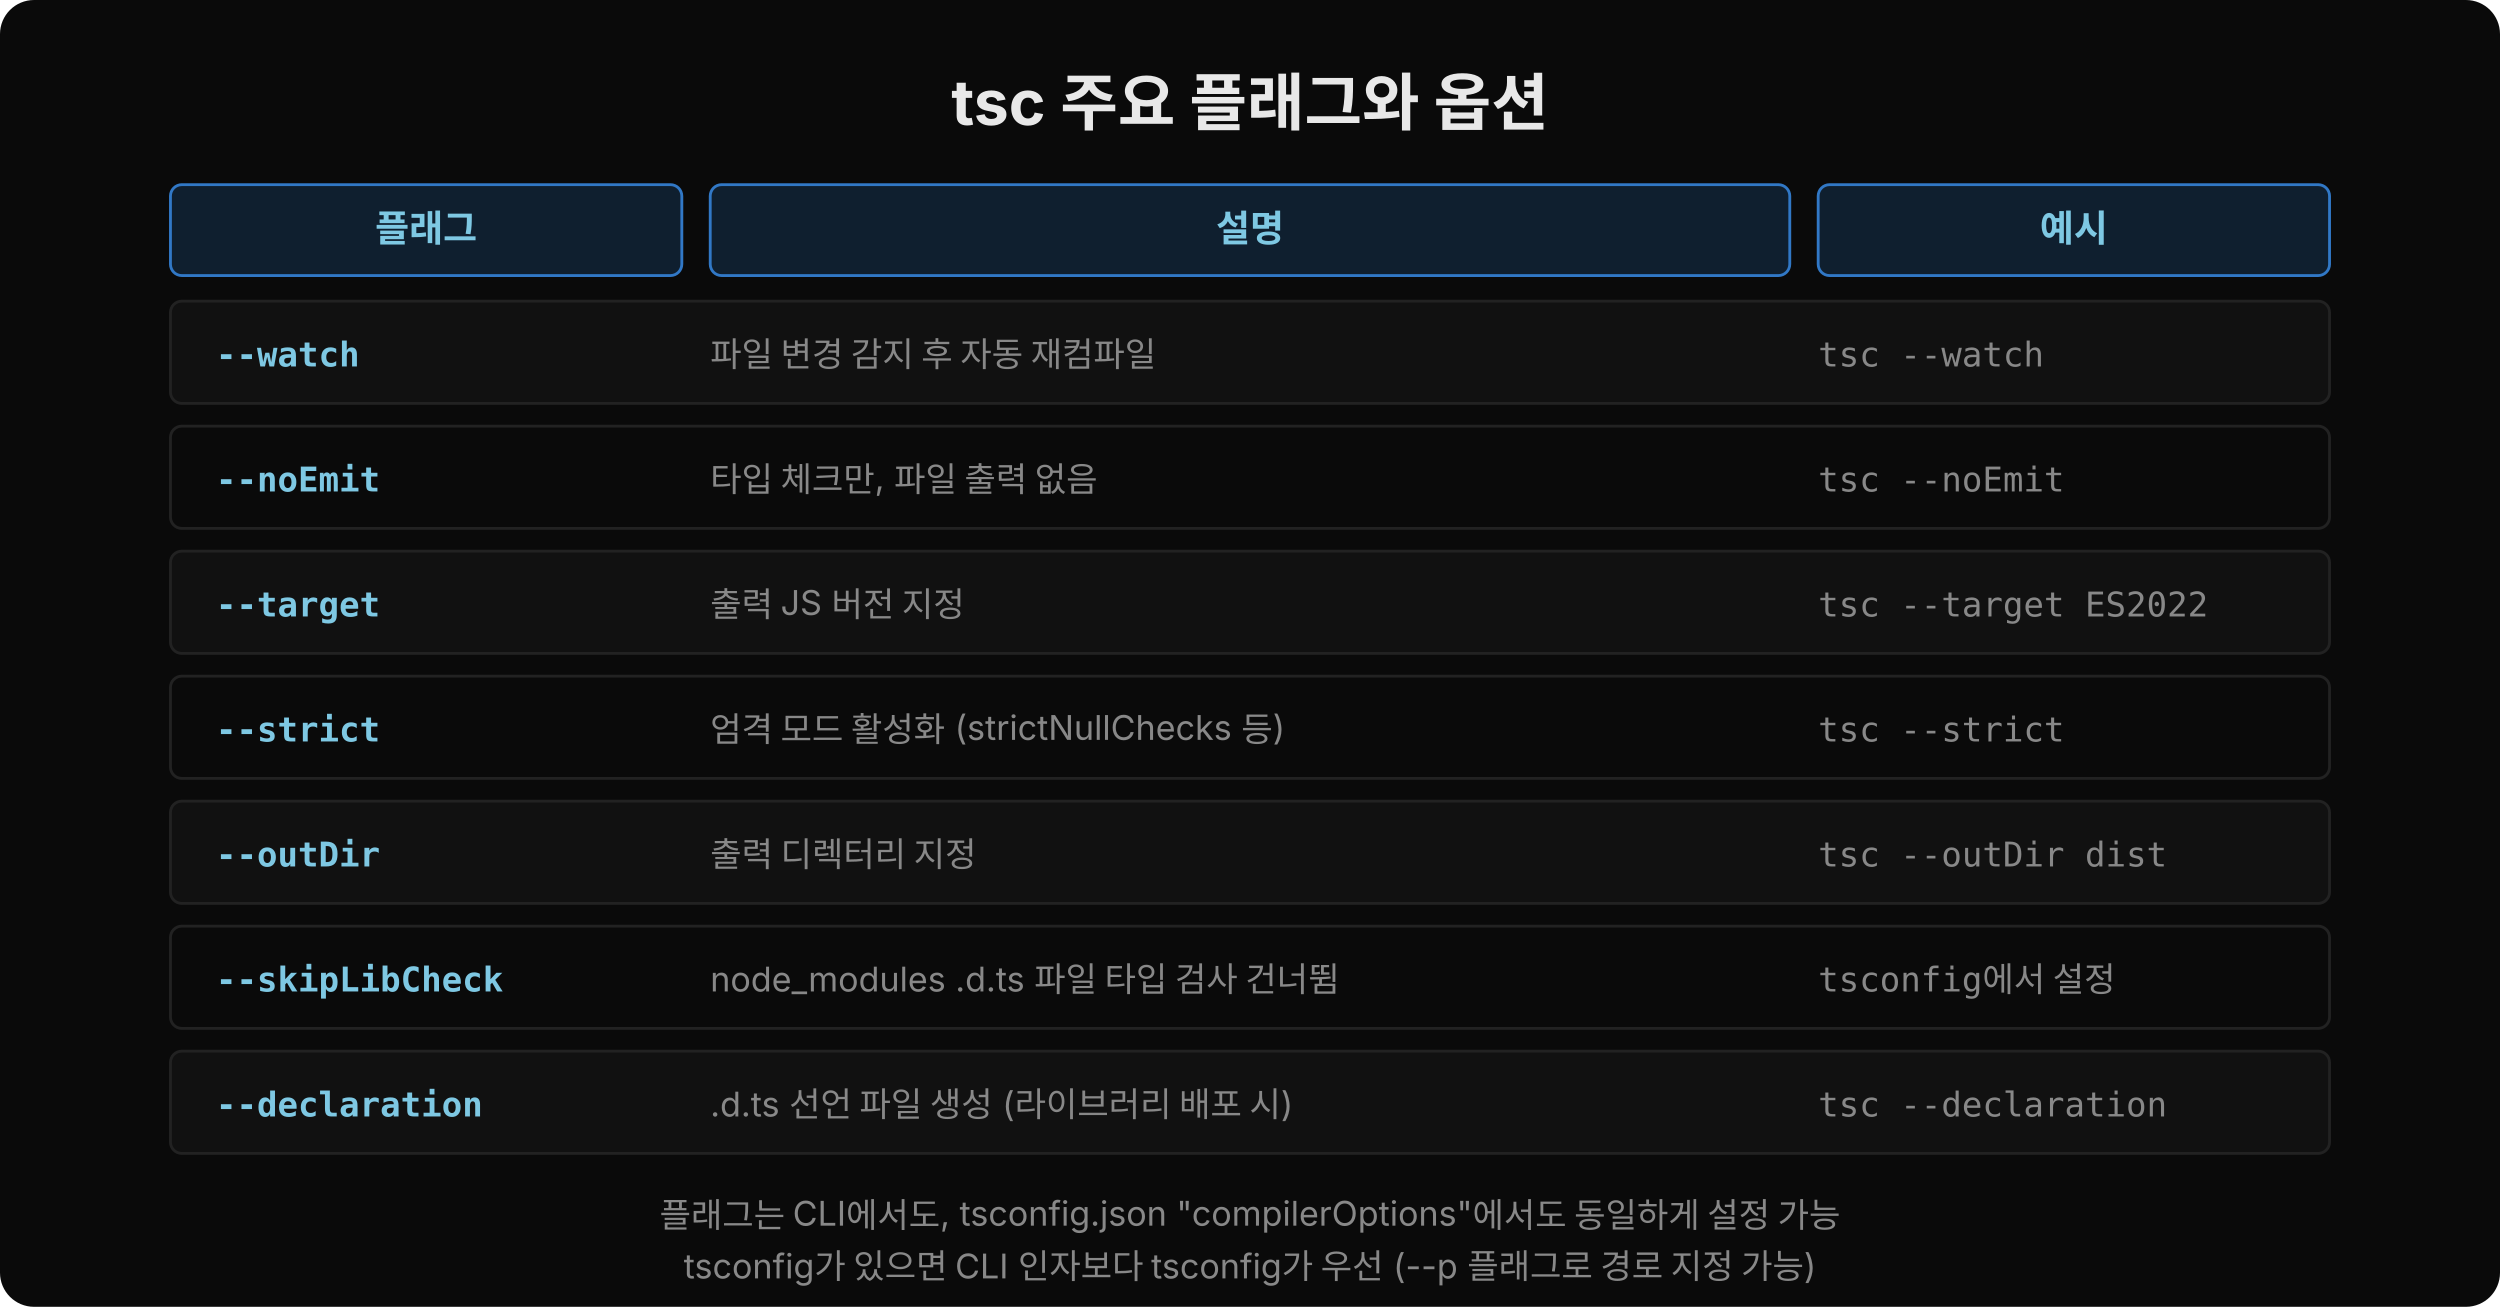
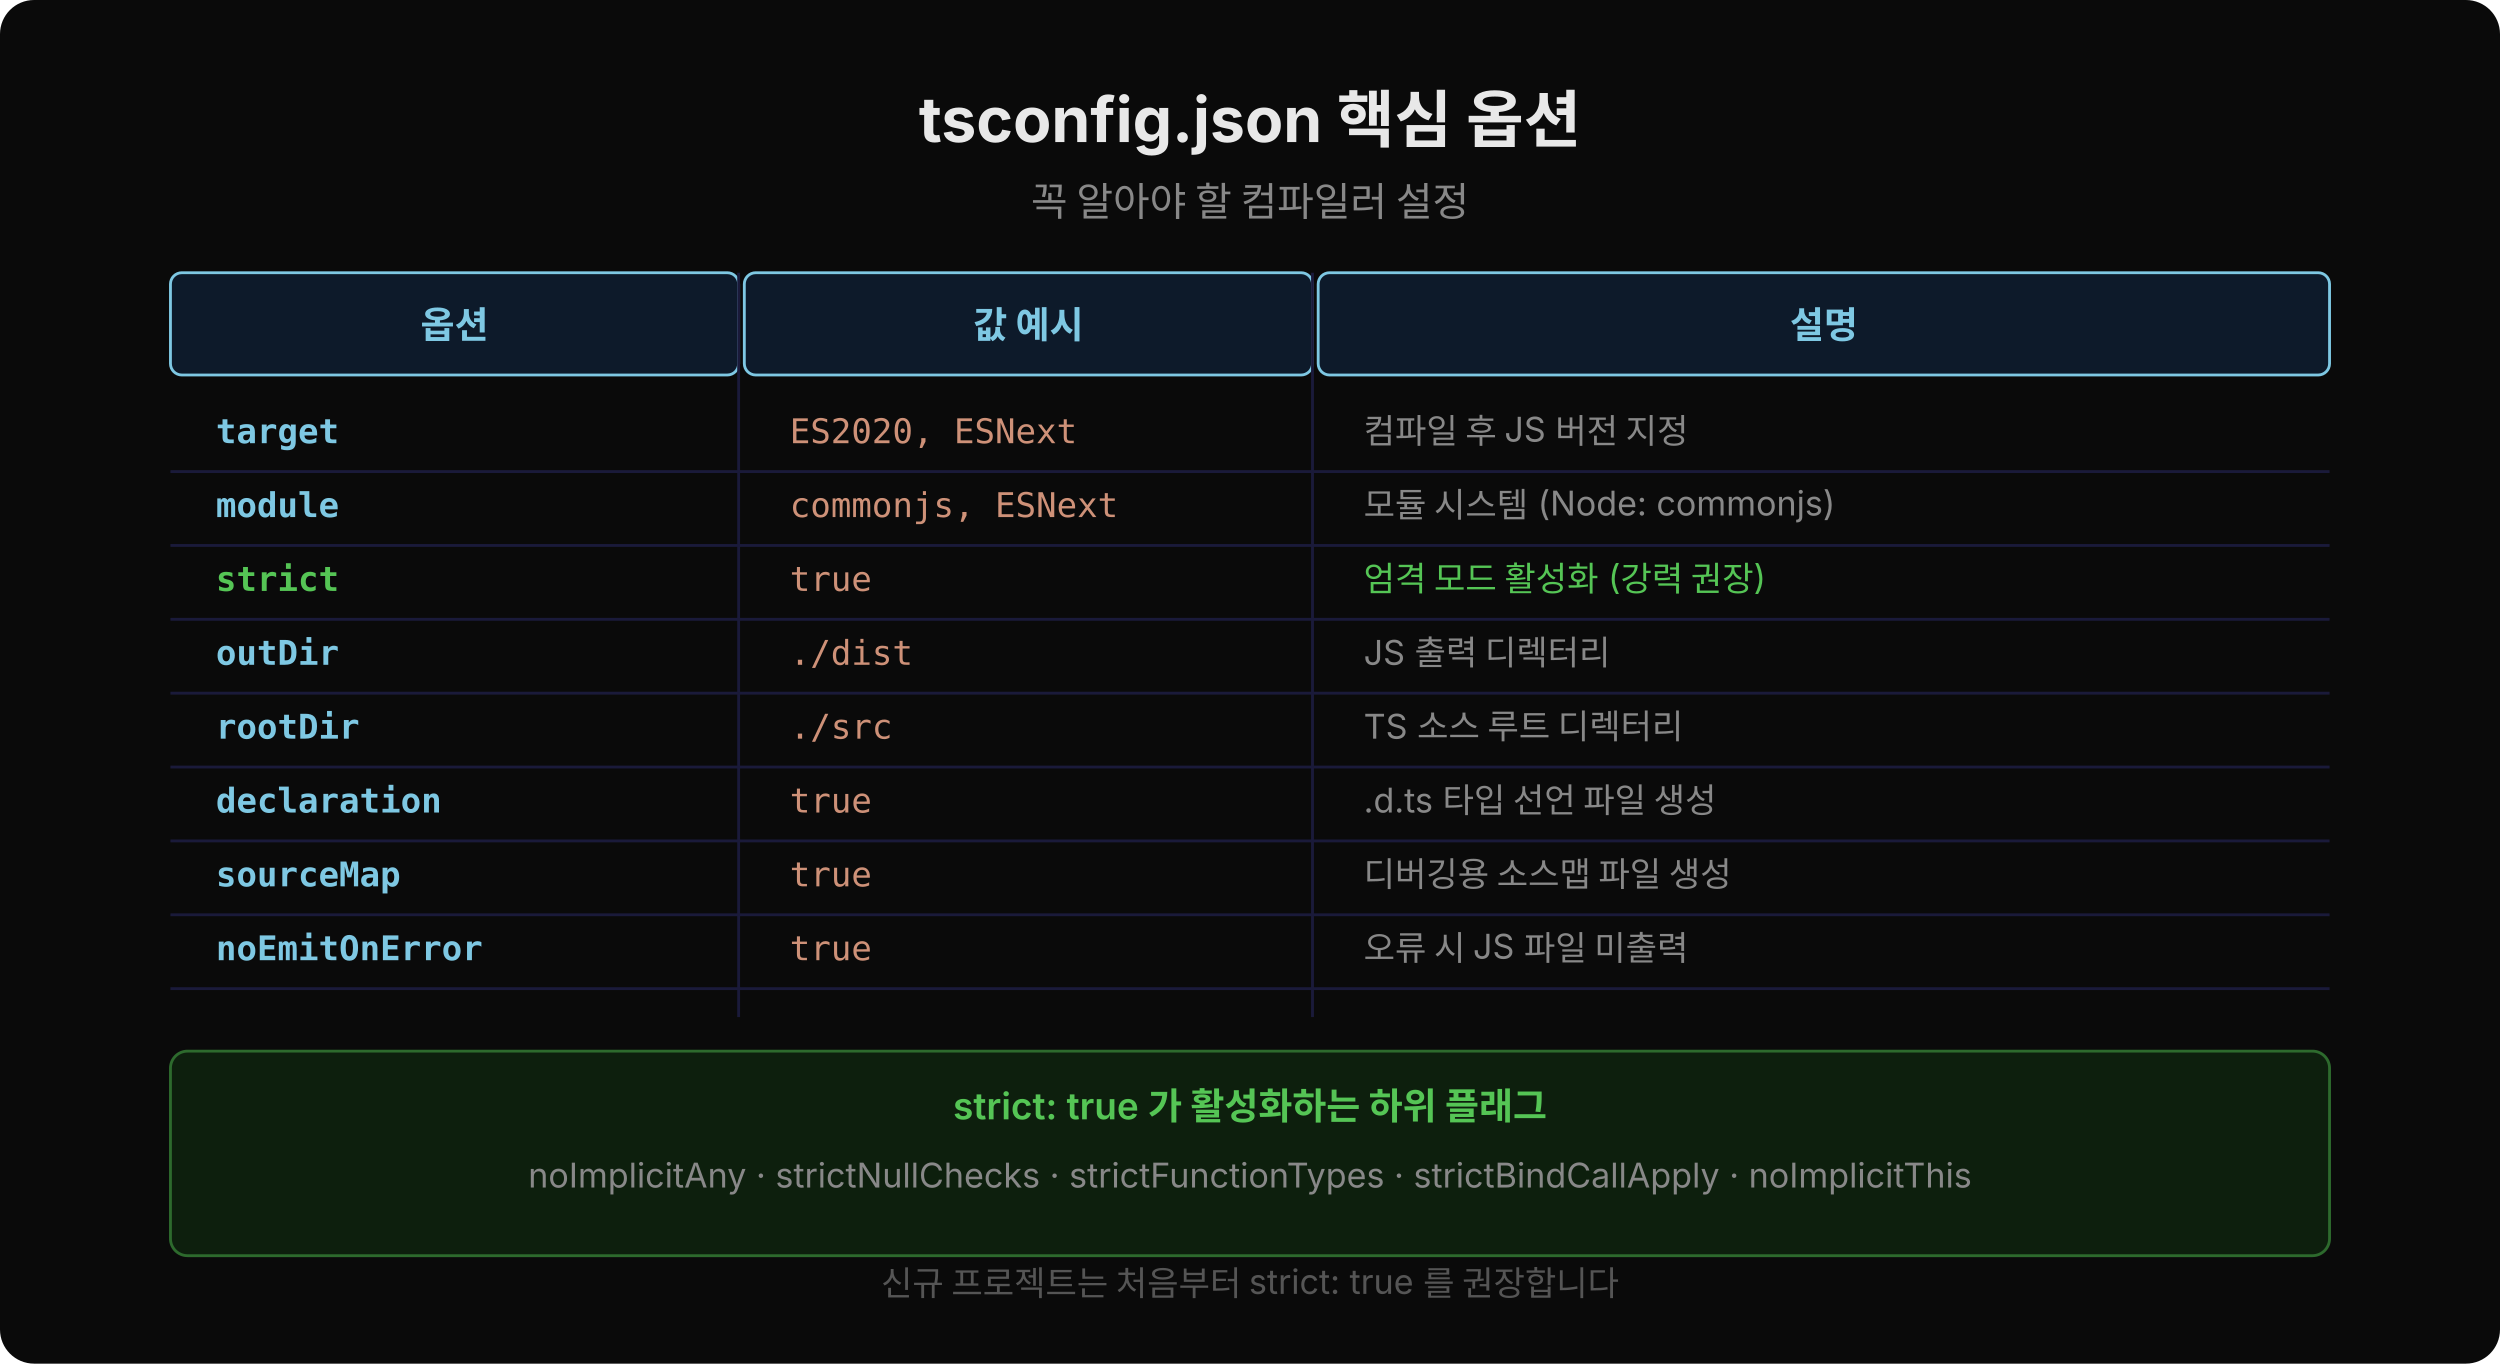
- <svg xmlns="http://www.w3.org/2000/svg" width="880" height="460" viewBox="0 0 880 460">
-   <rect width="880" height="460" fill="#0a0a0a" rx="12" />
-   <text x="440" y="44" font-family="'Wanted Sans Variable','Wanted Sans',-apple-system,sans-serif" font-size="22" font-weight="700" fill="#e8e8e8" text-anchor="middle">tsc 주요 플래그와 옵션</text>
-   <rect x="60" y="65" width="180" height="32" rx="4" fill="#0f1f2f" stroke="#3178c6" stroke-width="1" />
-   <text x="150" y="85" font-family="'Wanted Sans Variable','Wanted Sans',-apple-system,sans-serif" font-size="13" font-weight="600" fill="#7ec8e3" text-anchor="middle">플래그</text>
-   <rect x="250" y="65" width="380" height="32" rx="4" fill="#0f1f2f" stroke="#3178c6" stroke-width="1" />
-   <text x="440" y="85" font-family="'Wanted Sans Variable','Wanted Sans',-apple-system,sans-serif" font-size="13" font-weight="600" fill="#7ec8e3" text-anchor="middle">설명</text>
-   <rect x="640" y="65" width="180" height="32" rx="4" fill="#0f1f2f" stroke="#3178c6" stroke-width="1" />
-   <text x="730" y="85" font-family="'Wanted Sans Variable','Wanted Sans',-apple-system,sans-serif" font-size="13" font-weight="600" fill="#7ec8e3" text-anchor="middle">예시</text>
-   <rect x="60" y="106" width="760" height="36" rx="4" fill="#111" stroke="#222" stroke-width="1" />
-   <text x="76" y="129" xml:space="preserve" font-family="'JetBrains Mono','Menlo','Consolas',monospace" font-size="12" fill="#7ec8e3" font-weight="600">--watch</text>
-   <text x="250" y="129" font-family="'Wanted Sans Variable','Wanted Sans',-apple-system,sans-serif" font-size="12" fill="#888">파일 변경 감지 후 자동 재컴파일</text>
-   <text x="640" y="129" xml:space="preserve" font-family="'JetBrains Mono','Menlo','Consolas',monospace" font-size="12" fill="#888">tsc --watch</text>
-   <rect x="60" y="150" width="760" height="36" rx="4" fill="#0a0a0a" stroke="#222" stroke-width="1" />
-   <text x="76" y="173" xml:space="preserve" font-family="'JetBrains Mono','Menlo','Consolas',monospace" font-size="12" fill="#7ec8e3" font-weight="600">--noEmit</text>
-   <text x="250" y="173" font-family="'Wanted Sans Variable','Wanted Sans',-apple-system,sans-serif" font-size="12" fill="#888">타입 체크만, 파일 출력 없음</text>
-   <text x="640" y="173" xml:space="preserve" font-family="'JetBrains Mono','Menlo','Consolas',monospace" font-size="12" fill="#888">tsc --noEmit</text>
-   <rect x="60" y="194" width="760" height="36" rx="4" fill="#111" stroke="#222" stroke-width="1" />
-   <text x="76" y="217" xml:space="preserve" font-family="'JetBrains Mono','Menlo','Consolas',monospace" font-size="12" fill="#7ec8e3" font-weight="600">--target</text>
-   <text x="250" y="217" font-family="'Wanted Sans Variable','Wanted Sans',-apple-system,sans-serif" font-size="12" fill="#888">출력 JS 버전 지정</text>
-   <text x="640" y="217" xml:space="preserve" font-family="'JetBrains Mono','Menlo','Consolas',monospace" font-size="12" fill="#888">tsc --target ES2022</text>
-   <rect x="60" y="238" width="760" height="36" rx="4" fill="#0a0a0a" stroke="#222" stroke-width="1" />
-   <text x="76" y="261" xml:space="preserve" font-family="'JetBrains Mono','Menlo','Consolas',monospace" font-size="12" fill="#7ec8e3" font-weight="600">--strict</text>
-   <text x="250" y="261" font-family="'Wanted Sans Variable','Wanted Sans',-apple-system,sans-serif" font-size="12" fill="#888">엄격 모드 활성화 (strictNullChecks 등)</text>
-   <text x="640" y="261" xml:space="preserve" font-family="'JetBrains Mono','Menlo','Consolas',monospace" font-size="12" fill="#888">tsc --strict</text>
-   <rect x="60" y="282" width="760" height="36" rx="4" fill="#111" stroke="#222" stroke-width="1" />
-   <text x="76" y="305" xml:space="preserve" font-family="'JetBrains Mono','Menlo','Consolas',monospace" font-size="12" fill="#7ec8e3" font-weight="600">--outDir</text>
-   <text x="250" y="305" font-family="'Wanted Sans Variable','Wanted Sans',-apple-system,sans-serif" font-size="12" fill="#888">출력 디렉터리 지정</text>
-   <text x="640" y="305" xml:space="preserve" font-family="'JetBrains Mono','Menlo','Consolas',monospace" font-size="12" fill="#888">tsc --outDir dist</text>
-   <rect x="60" y="326" width="760" height="36" rx="4" fill="#0a0a0a" stroke="#222" stroke-width="1" />
-   <text x="76" y="349" xml:space="preserve" font-family="'JetBrains Mono','Menlo','Consolas',monospace" font-size="12" fill="#7ec8e3" font-weight="600">--skipLibCheck</text>
-   <text x="250" y="349" font-family="'Wanted Sans Variable','Wanted Sans',-apple-system,sans-serif" font-size="12" fill="#888">node_modules .d.ts 파일 타입 검사 건너뜀</text>
-   <text x="640" y="349" xml:space="preserve" font-family="'JetBrains Mono','Menlo','Consolas',monospace" font-size="12" fill="#888">tsconfig에서 설정</text>
-   <rect x="60" y="370" width="760" height="36" rx="4" fill="#111" stroke="#222" stroke-width="1" />
-   <text x="76" y="393" xml:space="preserve" font-family="'JetBrains Mono','Menlo','Consolas',monospace" font-size="12" fill="#7ec8e3" font-weight="600">--declaration</text>
-   <text x="250" y="393" font-family="'Wanted Sans Variable','Wanted Sans',-apple-system,sans-serif" font-size="12" fill="#888">.d.ts 선언 파일 생성 (라이브러리 배포 시)</text>
-   <text x="640" y="393" xml:space="preserve" font-family="'JetBrains Mono','Menlo','Consolas',monospace" font-size="12" fill="#888">tsc --declaration</text>
-   <text x="440" y="432" font-family="'Wanted Sans Variable','Wanted Sans',-apple-system,sans-serif" font-size="12" fill="#888" text-anchor="middle">플래그는 CLI에서도, tsconfig.json "compilerOptions"에서도 동일하게 설정 가능</text>
-   <text x="440" y="450" font-family="'Wanted Sans Variable','Wanted Sans',-apple-system,sans-serif" font-size="12" fill="#888" text-anchor="middle">tsconfig가 있으면 CLI 인자보다 tsconfig가 우선 (--p 플래그로 경로 지정 가능)</text>
+ <svg xmlns="http://www.w3.org/2000/svg" width="880" height="480" viewBox="0 0 880 480">
+   <rect width="880" height="480" fill="#0a0a0a" rx="12" />
+   <text x="440" y="50" text-anchor="middle" font-family="'Wanted Sans Variable','Wanted Sans',-apple-system,sans-serif" font-size="22" font-weight="700" fill="#e8e8e8">tsconfig.json 핵심 옵션</text>
+   <text x="440" y="76" text-anchor="middle" font-family="'Wanted Sans Variable','Wanted Sans',-apple-system,sans-serif" font-size="14" fill="#888">꼭 알아야 할 컴파일러 설정</text>
+   <rect x="60" y="96" width="200" height="36" rx="4" fill="#0d1a2a" stroke="#7ec8e3" stroke-width="1" />
+   <rect x="262" y="96" width="200" height="36" rx="4" fill="#0d1a2a" stroke="#7ec8e3" stroke-width="1" />
+   <rect x="464" y="96" width="356" height="36" rx="4" fill="#0d1a2a" stroke="#7ec8e3" stroke-width="1" />
+   <text x="160" y="119" text-anchor="middle" font-family="'Wanted Sans Variable','Wanted Sans',-apple-system,sans-serif" font-size="13" font-weight="600" fill="#7ec8e3">옵션</text>
+   <text x="362" y="119" text-anchor="middle" font-family="'Wanted Sans Variable','Wanted Sans',-apple-system,sans-serif" font-size="13" font-weight="600" fill="#7ec8e3">값 예시</text>
+   <text x="642" y="119" text-anchor="middle" font-family="'Wanted Sans Variable','Wanted Sans',-apple-system,sans-serif" font-size="13" font-weight="600" fill="#7ec8e3">설명</text>
+   <text x="76" y="156" font-family="'JetBrains Mono','Menlo','Consolas',monospace" font-size="12" fill="#7ec8e3" font-weight="600">target</text>
+   <text x="278" y="156" font-family="'JetBrains Mono','Menlo','Consolas',monospace" font-size="12" fill="#ce9178">ES2020, ESNext</text>
+   <text x="480" y="156" font-family="'Wanted Sans Variable','Wanted Sans',-apple-system,sans-serif" font-size="12" fill="#888">컴파일 후 JS 버전 지정</text>
+   <text x="76" y="182" font-family="'JetBrains Mono','Menlo','Consolas',monospace" font-size="12" fill="#7ec8e3" font-weight="600">module</text>
+   <text x="278" y="182" font-family="'JetBrains Mono','Menlo','Consolas',monospace" font-size="12" fill="#ce9178">commonjs, ESNext</text>
+   <text x="480" y="182" font-family="'Wanted Sans Variable','Wanted Sans',-apple-system,sans-serif" font-size="12" fill="#888">모듈 시스템 (Node: commonjs)</text>
+   <text x="76" y="208" font-family="'JetBrains Mono','Menlo','Consolas',monospace" font-size="12" fill="#55c555" font-weight="600">strict</text>
+   <text x="278" y="208" font-family="'JetBrains Mono','Menlo','Consolas',monospace" font-size="12" fill="#ce9178">true</text>
+   <text x="480" y="208" font-family="'Wanted Sans Variable','Wanted Sans',-apple-system,sans-serif" font-size="12" fill="#55c555">엄격 모드 활성화 (강력 권장)</text>
+   <text x="76" y="234" font-family="'JetBrains Mono','Menlo','Consolas',monospace" font-size="12" fill="#7ec8e3" font-weight="600">outDir</text>
+   <text x="278" y="234" font-family="'JetBrains Mono','Menlo','Consolas',monospace" font-size="12" fill="#ce9178">./dist</text>
+   <text x="480" y="234" font-family="'Wanted Sans Variable','Wanted Sans',-apple-system,sans-serif" font-size="12" fill="#888">JS 출력 디렉터리</text>
+   <text x="76" y="260" font-family="'JetBrains Mono','Menlo','Consolas',monospace" font-size="12" fill="#7ec8e3" font-weight="600">rootDir</text>
+   <text x="278" y="260" font-family="'JetBrains Mono','Menlo','Consolas',monospace" font-size="12" fill="#ce9178">./src</text>
+   <text x="480" y="260" font-family="'Wanted Sans Variable','Wanted Sans',-apple-system,sans-serif" font-size="12" fill="#888">TS 소스 루트 디렉터리</text>
+   <text x="76" y="286" font-family="'JetBrains Mono','Menlo','Consolas',monospace" font-size="12" fill="#7ec8e3" font-weight="600">declaration</text>
+   <text x="278" y="286" font-family="'JetBrains Mono','Menlo','Consolas',monospace" font-size="12" fill="#ce9178">true</text>
+   <text x="480" y="286" font-family="'Wanted Sans Variable','Wanted Sans',-apple-system,sans-serif" font-size="12" fill="#888">.d.ts 타입 선언 파일 생성</text>
+   <text x="76" y="312" font-family="'JetBrains Mono','Menlo','Consolas',monospace" font-size="12" fill="#7ec8e3" font-weight="600">sourceMap</text>
+   <text x="278" y="312" font-family="'JetBrains Mono','Menlo','Consolas',monospace" font-size="12" fill="#ce9178">true</text>
+   <text x="480" y="312" font-family="'Wanted Sans Variable','Wanted Sans',-apple-system,sans-serif" font-size="12" fill="#888">디버깅용 소스맵 파일 생성</text>
+   <text x="76" y="338" font-family="'JetBrains Mono','Menlo','Consolas',monospace" font-size="12" fill="#7ec8e3" font-weight="600">noEmitOnError</text>
+   <text x="278" y="338" font-family="'JetBrains Mono','Menlo','Consolas',monospace" font-size="12" fill="#ce9178">true</text>
+   <text x="480" y="338" font-family="'Wanted Sans Variable','Wanted Sans',-apple-system,sans-serif" font-size="12" fill="#888">오류 시 JS 파일 미출력</text>
+   <line x1="60" y1="166" x2="820" y2="166" stroke="#1a1a3a" stroke-width="1" />
+   <line x1="60" y1="192" x2="820" y2="192" stroke="#1a1a3a" stroke-width="1" />
+   <line x1="60" y1="218" x2="820" y2="218" stroke="#1a1a3a" stroke-width="1" />
+   <line x1="60" y1="244" x2="820" y2="244" stroke="#1a1a3a" stroke-width="1" />
+   <line x1="60" y1="270" x2="820" y2="270" stroke="#1a1a3a" stroke-width="1" />
+   <line x1="60" y1="296" x2="820" y2="296" stroke="#1a1a3a" stroke-width="1" />
+   <line x1="60" y1="322" x2="820" y2="322" stroke="#1a1a3a" stroke-width="1" />
+   <line x1="60" y1="348" x2="820" y2="348" stroke="#1a1a3a" stroke-width="1" />
+   <line x1="260" y1="96" x2="260" y2="358" stroke="#1a1a3a" stroke-width="1" />
+   <line x1="462" y1="96" x2="462" y2="358" stroke="#1a1a3a" stroke-width="1" />
+   <rect x="60" y="370" width="760" height="72" rx="6" fill="#0d1f0d" stroke="#2d6a2d" stroke-width="1" />
+   <text x="440" y="394" text-anchor="middle" font-family="'Wanted Sans Variable','Wanted Sans',-apple-system,sans-serif" font-size="13" font-weight="600" fill="#55c555">strict: true 가 활성화하는 하위 플래그</text>
+   <text x="440" y="418" text-anchor="middle" font-family="'Wanted Sans Variable','Wanted Sans',-apple-system,sans-serif" font-size="12" fill="#888">noImplicitAny · strictNullChecks · strictFunctionTypes · strictBindCallApply · noImplicitThis</text>
+   <text x="440" y="456" text-anchor="middle" font-family="'Wanted Sans Variable','Wanted Sans',-apple-system,sans-serif" font-size="12" fill="#555">신규 프로젝트는 처음부터 strict: true 를 권장합니다</text>
</svg>
